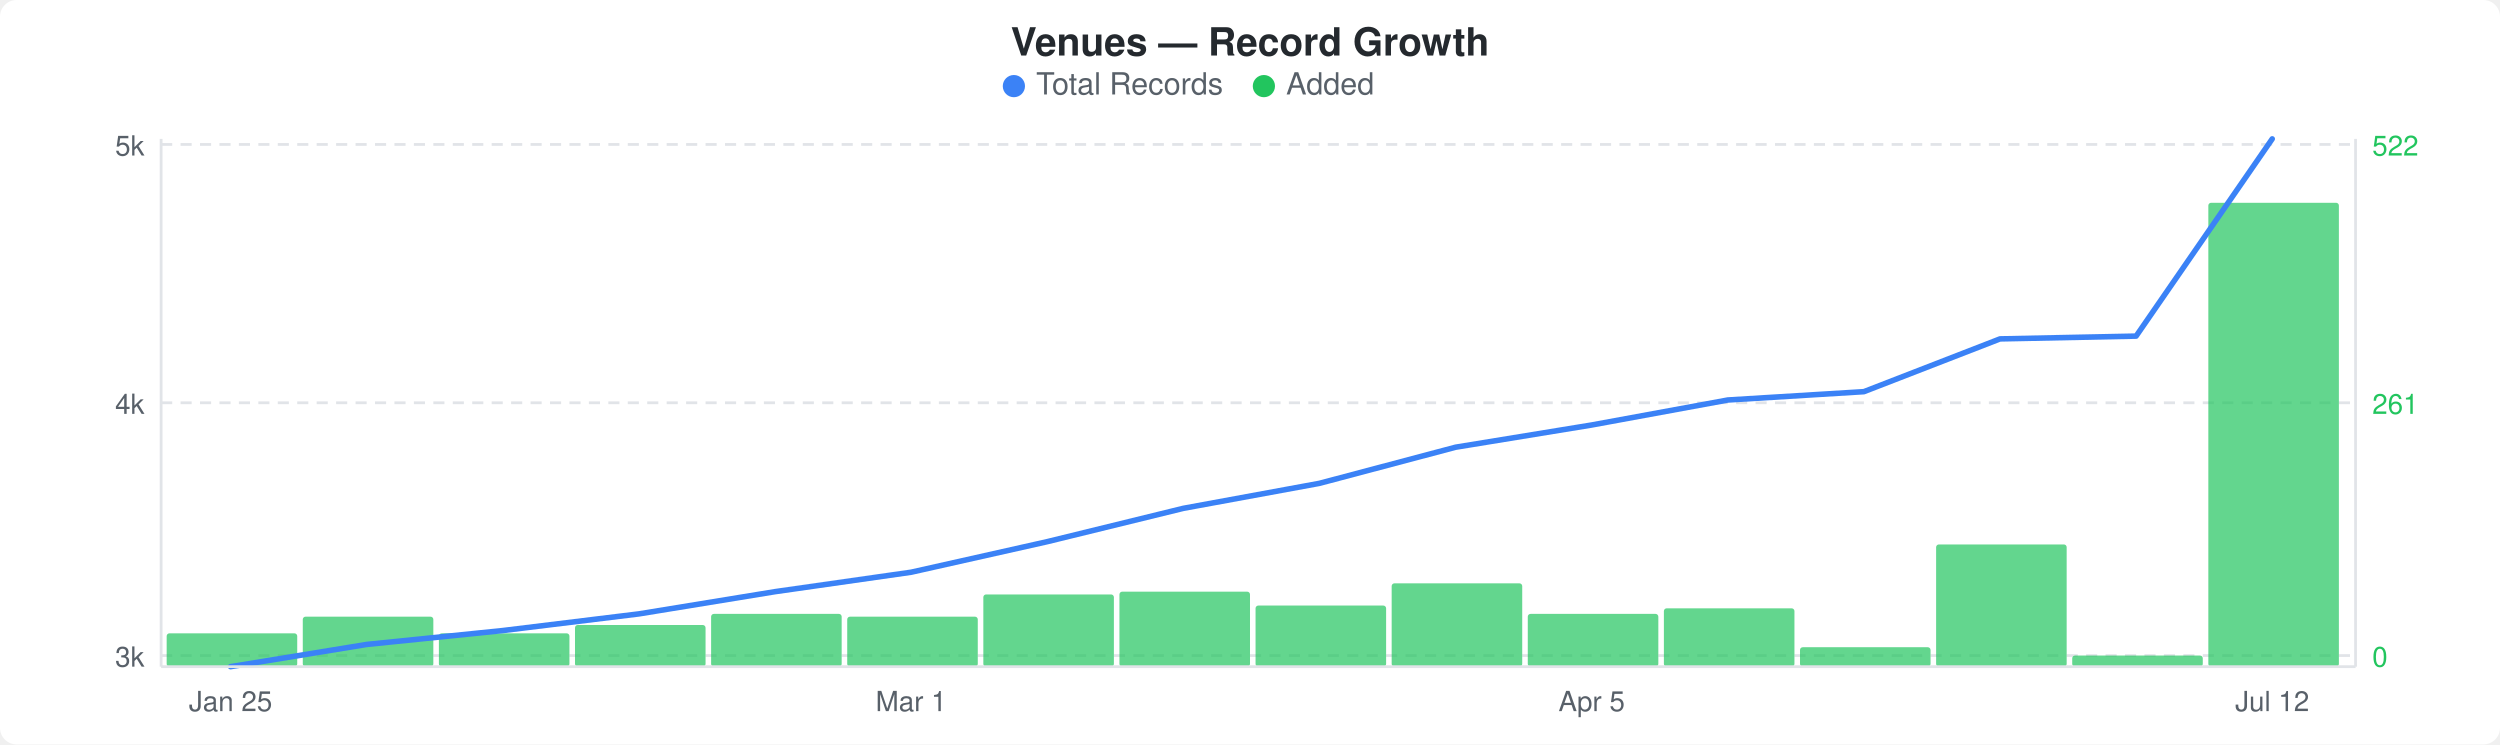
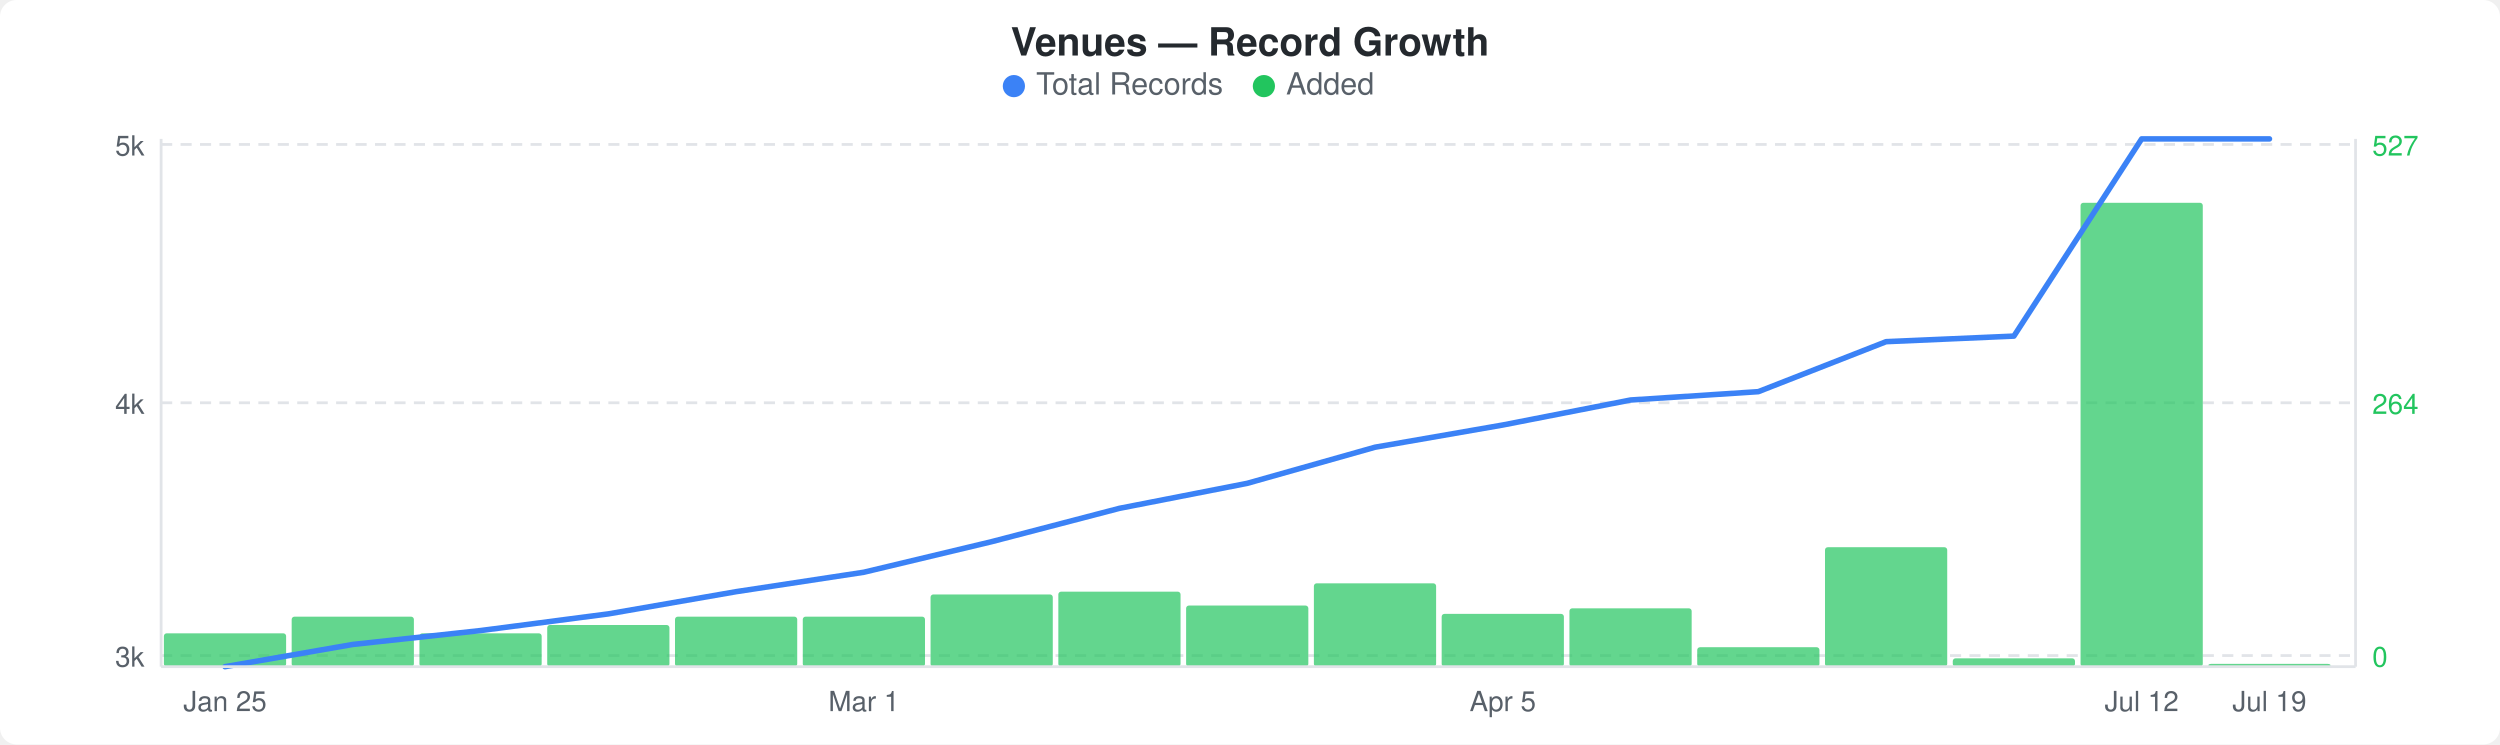
<svg xmlns="http://www.w3.org/2000/svg" width="900" height="268" viewBox="0 0 900 268">
  <rect width="900" height="268" fill="#ffffff" rx="6" ry="6" />
  <text x="450" y="20" text-anchor="middle" font-family="-apple-system, BlinkMacSystemFont, &quot;Segoe UI&quot;, Helvetica, Arial, sans-serif" font-size="14" font-weight="600" fill="#24292e">Venues — Record Growth</text>
  <circle cx="365" cy="31" r="4" fill="#3b82f6" />
  <text x="373" y="34" font-family="-apple-system, BlinkMacSystemFont, &quot;Segoe UI&quot;, Helvetica, Arial, sans-serif" font-size="11" fill="#586069">Total Records</text>
  <circle cx="455" cy="31" r="4" fill="#22c55e" />
  <text x="463" y="34" font-family="-apple-system, BlinkMacSystemFont, &quot;Segoe UI&quot;, Helvetica, Arial, sans-serif" font-size="11" fill="#586069">Added</text>
  <line x1="58" y1="52" x2="848" y2="52" stroke="#e1e4e8" stroke-width="1" stroke-dasharray="4,3" />
  <line x1="58" y1="145" x2="848" y2="145" stroke="#e1e4e8" stroke-width="1" stroke-dasharray="4,3" />
  <line x1="58" y1="236" x2="848" y2="236" stroke="#e1e4e8" stroke-width="1" stroke-dasharray="4,3" />
-   <rect x="60" y="228" width="47" height="12" rx="1" fill="#22c55eb3" />
-   <rect x="109" y="222" width="47" height="18" rx="1" fill="#22c55eb3" />
-   <rect x="158" y="228" width="47" height="12" rx="1" fill="#22c55eb3" />
-   <rect x="207" y="225" width="47" height="15" rx="1" fill="#22c55eb3" />
-   <rect x="256" y="221" width="47" height="19" rx="1" fill="#22c55eb3" />
-   <rect x="305" y="222" width="47" height="18" rx="1" fill="#22c55eb3" />
-   <rect x="354" y="214" width="47" height="26" rx="1" fill="#22c55eb3" />
-   <rect x="403" y="213" width="47" height="27" rx="1" fill="#22c55eb3" />
-   <rect x="452" y="218" width="47" height="22" rx="1" fill="#22c55eb3" />
-   <rect x="501" y="210" width="47" height="30" rx="1" fill="#22c55eb3" />
-   <rect x="550" y="221" width="47" height="19" rx="1" fill="#22c55eb3" />
-   <rect x="599" y="219" width="47" height="21" rx="1" fill="#22c55eb3" />
-   <rect x="648" y="233" width="47" height="7" rx="1" fill="#22c55eb3" />
-   <rect x="697" y="196" width="47" height="44" rx="1" fill="#22c55eb3" />
-   <rect x="746" y="236" width="47" height="4" rx="1" fill="#22c55eb3" />
-   <rect x="795" y="73" width="47" height="167" rx="1" fill="#22c55eb3" />
-   <polyline points="83,240 132,232 181,227 230,221 279,213 328,206 377,195 426,183 475,174 524,161 573,153 622,144 671,141 720,122 769,121 818,50" fill="none" stroke="#3b82f6" stroke-width="2" stroke-linejoin="round" stroke-linecap="round" />
+   <rect x="59" y="228" width="44" height="12" rx="1" fill="#22c55eb3" />
+   <rect x="105" y="222" width="44" height="18" rx="1" fill="#22c55eb3" />
+   <rect x="151" y="228" width="44" height="12" rx="1" fill="#22c55eb3" />
+   <rect x="197" y="225" width="44" height="15" rx="1" fill="#22c55eb3" />
+   <rect x="243" y="222" width="44" height="18" rx="1" fill="#22c55eb3" />
+   <rect x="289" y="222" width="44" height="18" rx="1" fill="#22c55eb3" />
+   <rect x="335" y="214" width="44" height="26" rx="1" fill="#22c55eb3" />
+   <rect x="381" y="213" width="44" height="27" rx="1" fill="#22c55eb3" />
+   <rect x="427" y="218" width="44" height="22" rx="1" fill="#22c55eb3" />
+   <rect x="473" y="210" width="44" height="30" rx="1" fill="#22c55eb3" />
+   <rect x="519" y="221" width="44" height="19" rx="1" fill="#22c55eb3" />
+   <rect x="565" y="219" width="44" height="21" rx="1" fill="#22c55eb3" />
+   <rect x="611" y="233" width="44" height="7" rx="1" fill="#22c55eb3" />
+   <rect x="657" y="197" width="44" height="43" rx="1" fill="#22c55eb3" />
+   <rect x="703" y="237" width="44" height="3" rx="1" fill="#22c55eb3" />
+   <rect x="749" y="73" width="44" height="167" rx="1" fill="#22c55eb3" />
+   <rect x="795" y="239" width="44" height="1" rx="1" fill="#22c55eb3" />
+   <polyline points="81,240 127,232 173,227 219,221 265,213 311,206 357,195 403,183 449,174 495,161 541,153 587,144 633,141 679,123 725,121 771,50 817,50" fill="none" stroke="#3b82f6" stroke-width="2" stroke-linejoin="round" stroke-linecap="round" />
  <text x="52" y="56" text-anchor="end" font-family="-apple-system, BlinkMacSystemFont, &quot;Segoe UI&quot;, Helvetica, Arial, sans-serif" font-size="10" fill="#586069">5k</text>
  <text x="52" y="149" text-anchor="end" font-family="-apple-system, BlinkMacSystemFont, &quot;Segoe UI&quot;, Helvetica, Arial, sans-serif" font-size="10" fill="#586069">4k</text>
  <text x="52" y="240" text-anchor="end" font-family="-apple-system, BlinkMacSystemFont, &quot;Segoe UI&quot;, Helvetica, Arial, sans-serif" font-size="10" fill="#586069">3k</text>
-   <text x="854" y="56" text-anchor="start" font-family="-apple-system, BlinkMacSystemFont, &quot;Segoe UI&quot;, Helvetica, Arial, sans-serif" font-size="10" fill="#22c55e">522</text>
-   <text x="854" y="149" text-anchor="start" font-family="-apple-system, BlinkMacSystemFont, &quot;Segoe UI&quot;, Helvetica, Arial, sans-serif" font-size="10" fill="#22c55e">261</text>
+   <text x="854" y="56" text-anchor="start" font-family="-apple-system, BlinkMacSystemFont, &quot;Segoe UI&quot;, Helvetica, Arial, sans-serif" font-size="10" fill="#22c55e">527</text>
+   <text x="854" y="149" text-anchor="start" font-family="-apple-system, BlinkMacSystemFont, &quot;Segoe UI&quot;, Helvetica, Arial, sans-serif" font-size="10" fill="#22c55e">264</text>
  <text x="854" y="240" text-anchor="start" font-family="-apple-system, BlinkMacSystemFont, &quot;Segoe UI&quot;, Helvetica, Arial, sans-serif" font-size="10" fill="#22c55e">0</text>
  <line x1="58" y1="50" x2="58" y2="240" stroke="#e1e4e8" stroke-width="1" />
  <line x1="58" y1="240" x2="848" y2="240" stroke="#e1e4e8" stroke-width="1" />
  <line x1="848" y1="50" x2="848" y2="240" stroke="#e1e4e8" stroke-width="1" />
-   <text x="83" y="256" text-anchor="middle" font-family="-apple-system, BlinkMacSystemFont, &quot;Segoe UI&quot;, Helvetica, Arial, sans-serif" font-size="10" fill="#586069">Jan 25</text>
-   <text x="328" y="256" text-anchor="middle" font-family="-apple-system, BlinkMacSystemFont, &quot;Segoe UI&quot;, Helvetica, Arial, sans-serif" font-size="10" fill="#586069">Mar 1</text>
-   <text x="573" y="256" text-anchor="middle" font-family="-apple-system, BlinkMacSystemFont, &quot;Segoe UI&quot;, Helvetica, Arial, sans-serif" font-size="10" fill="#586069">Apr 5</text>
-   <text x="818" y="256" text-anchor="middle" font-family="-apple-system, BlinkMacSystemFont, &quot;Segoe UI&quot;, Helvetica, Arial, sans-serif" font-size="10" fill="#586069">Jul 12</text>
+   <text x="81" y="256" text-anchor="middle" font-family="-apple-system, BlinkMacSystemFont, &quot;Segoe UI&quot;, Helvetica, Arial, sans-serif" font-size="10" fill="#586069">Jan 25</text>
+   <text x="311" y="256" text-anchor="middle" font-family="-apple-system, BlinkMacSystemFont, &quot;Segoe UI&quot;, Helvetica, Arial, sans-serif" font-size="10" fill="#586069">Mar 1</text>
+   <text x="541" y="256" text-anchor="middle" font-family="-apple-system, BlinkMacSystemFont, &quot;Segoe UI&quot;, Helvetica, Arial, sans-serif" font-size="10" fill="#586069">Apr 5</text>
+   <text x="771" y="256" text-anchor="middle" font-family="-apple-system, BlinkMacSystemFont, &quot;Segoe UI&quot;, Helvetica, Arial, sans-serif" font-size="10" fill="#586069">Jul 12</text>
+   <text x="817" y="256" text-anchor="middle" font-family="-apple-system, BlinkMacSystemFont, &quot;Segoe UI&quot;, Helvetica, Arial, sans-serif" font-size="10" fill="#586069">Jul 19</text>
</svg>
